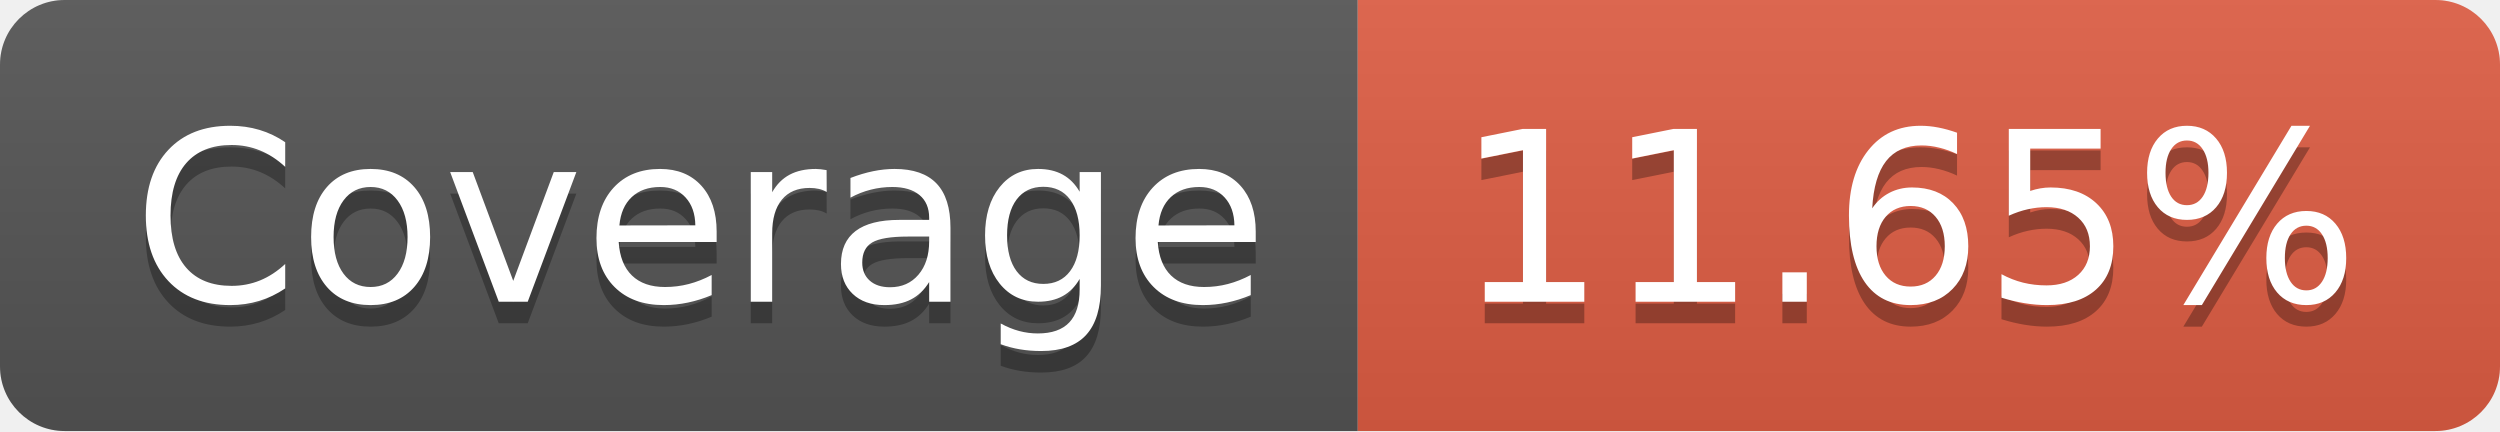
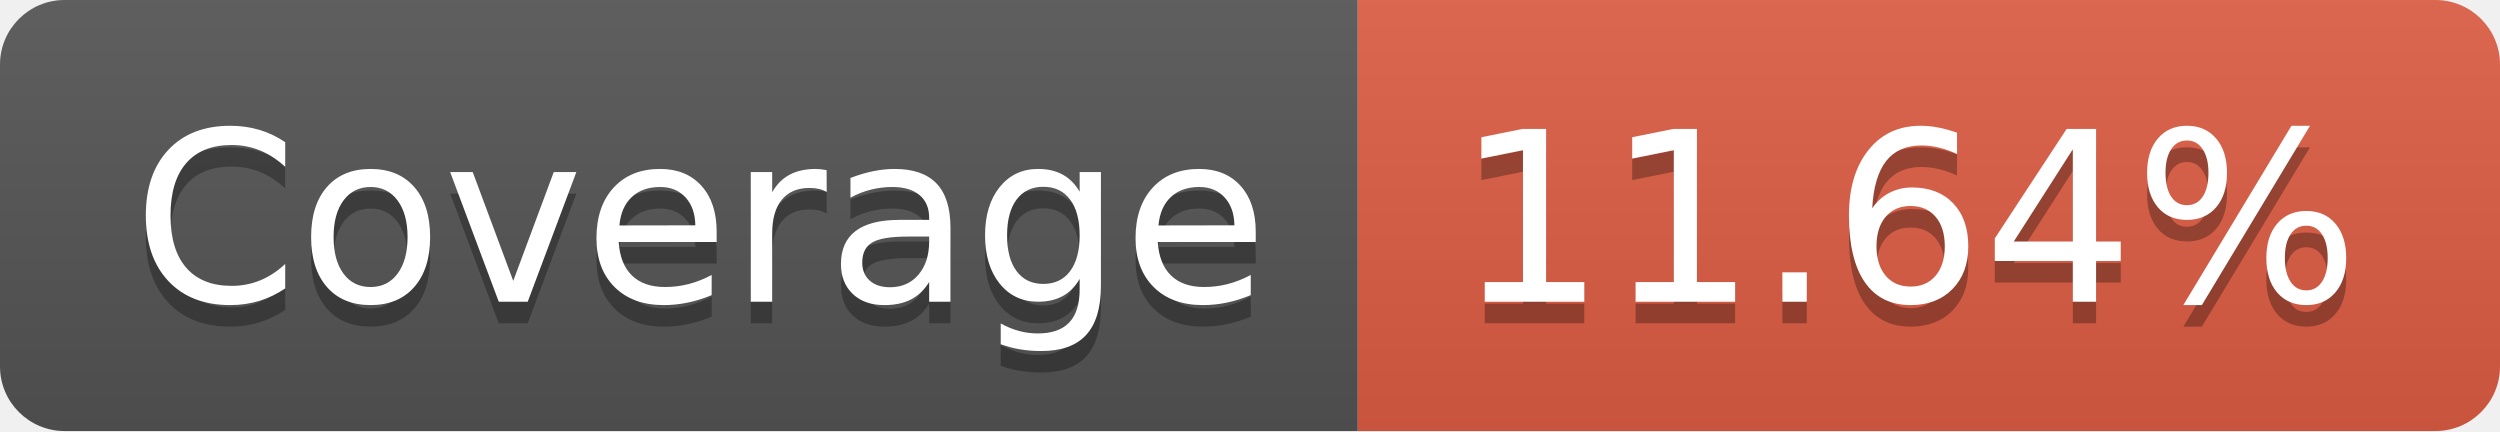
- <svg xmlns="http://www.w3.org/2000/svg" width="116" height="20" role="img" aria-label="Coverage: 11.65%">
+ <svg xmlns="http://www.w3.org/2000/svg" width="116" height="20" role="img" aria-label="Coverage: 11.64%">
  <linearGradient id="s" x2="0" y2="100%">
    <stop offset="0" stop-color="#bbb" stop-opacity=".1" />
    <stop offset="1" stop-opacity=".1" />
  </linearGradient>
  <clipPath id="r">
    <rect width="116" height="20" rx="3" fill="#fff" />
  </clipPath>
  <g clip-path="url(#r)">
    <rect width="63" height="20" fill="#555" />
    <rect x="63" width="53" height="20" fill="#e05d44" />
    <rect width="116" height="20" fill="url(#s)" />
  </g>
  <g fill="#fff" text-anchor="middle" font-family="Verdana,Geneva,DejaVu Sans,sans-serif" text-rendering="geometricPrecision" font-size="110">
    <text aria-hidden="true" x="325" y="150" fill="#010101" fill-opacity=".3" transform="scale(.1)" textLength="530">Coverage</text>
    <text x="325" y="140" transform="scale(.1)" fill="#fff" textLength="530">Coverage</text>
-     <text aria-hidden="true" x="885" y="150" fill="#010101" fill-opacity=".3" transform="scale(.1)" textLength="430">11.65%</text>
-     <text x="885" y="140" transform="scale(.1)" fill="#fff" textLength="430">11.65%</text>
+     <text aria-hidden="true" x="885" y="150" fill="#010101" fill-opacity=".3" transform="scale(.1)" textLength="430">11.64%</text>
+     <text x="885" y="140" transform="scale(.1)" fill="#fff" textLength="430">11.64%</text>
  </g>
</svg>
